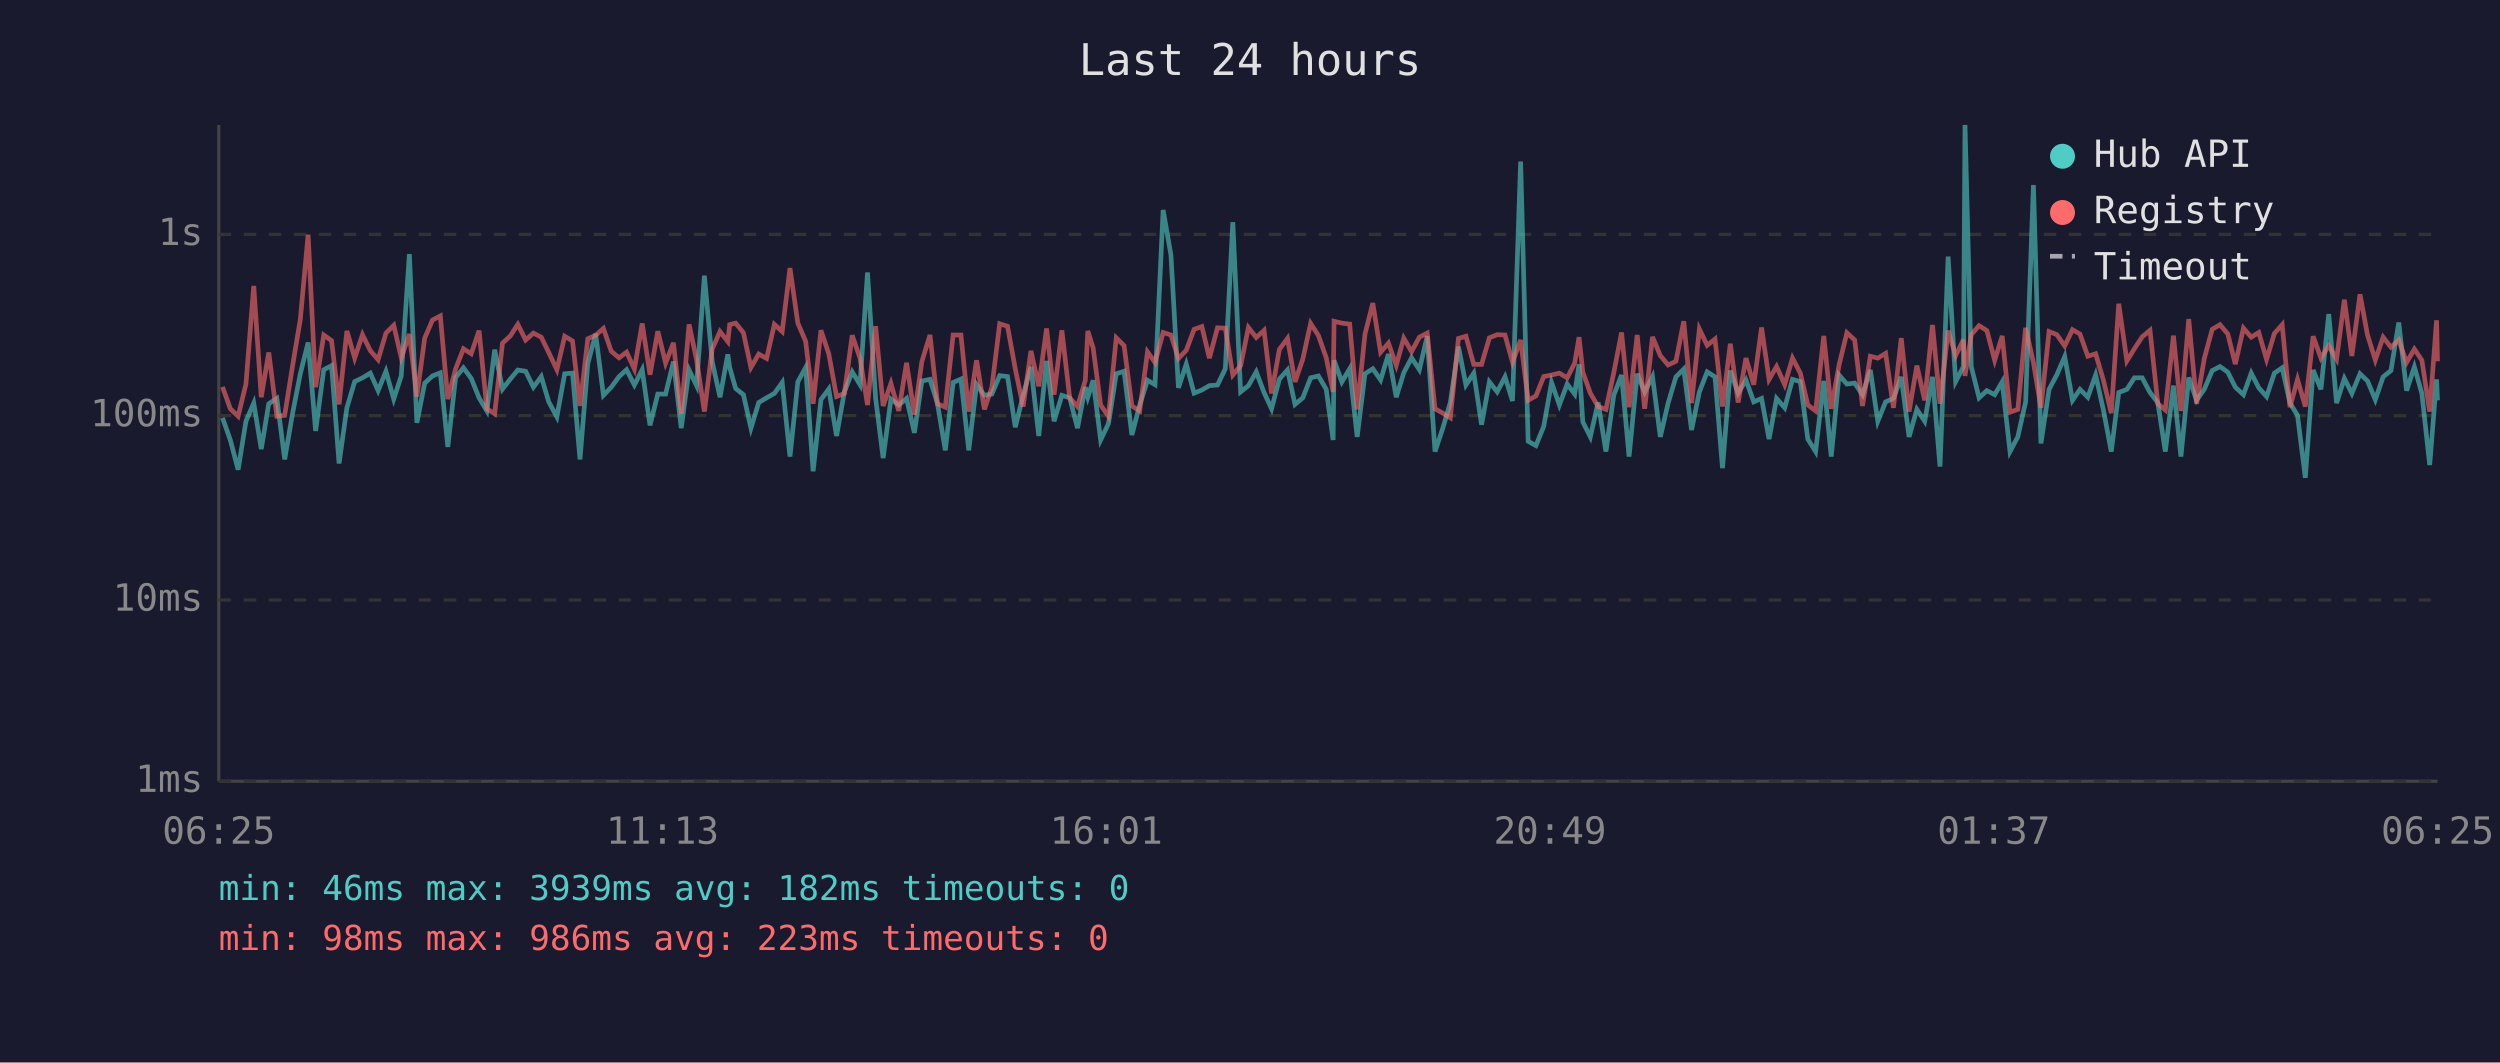
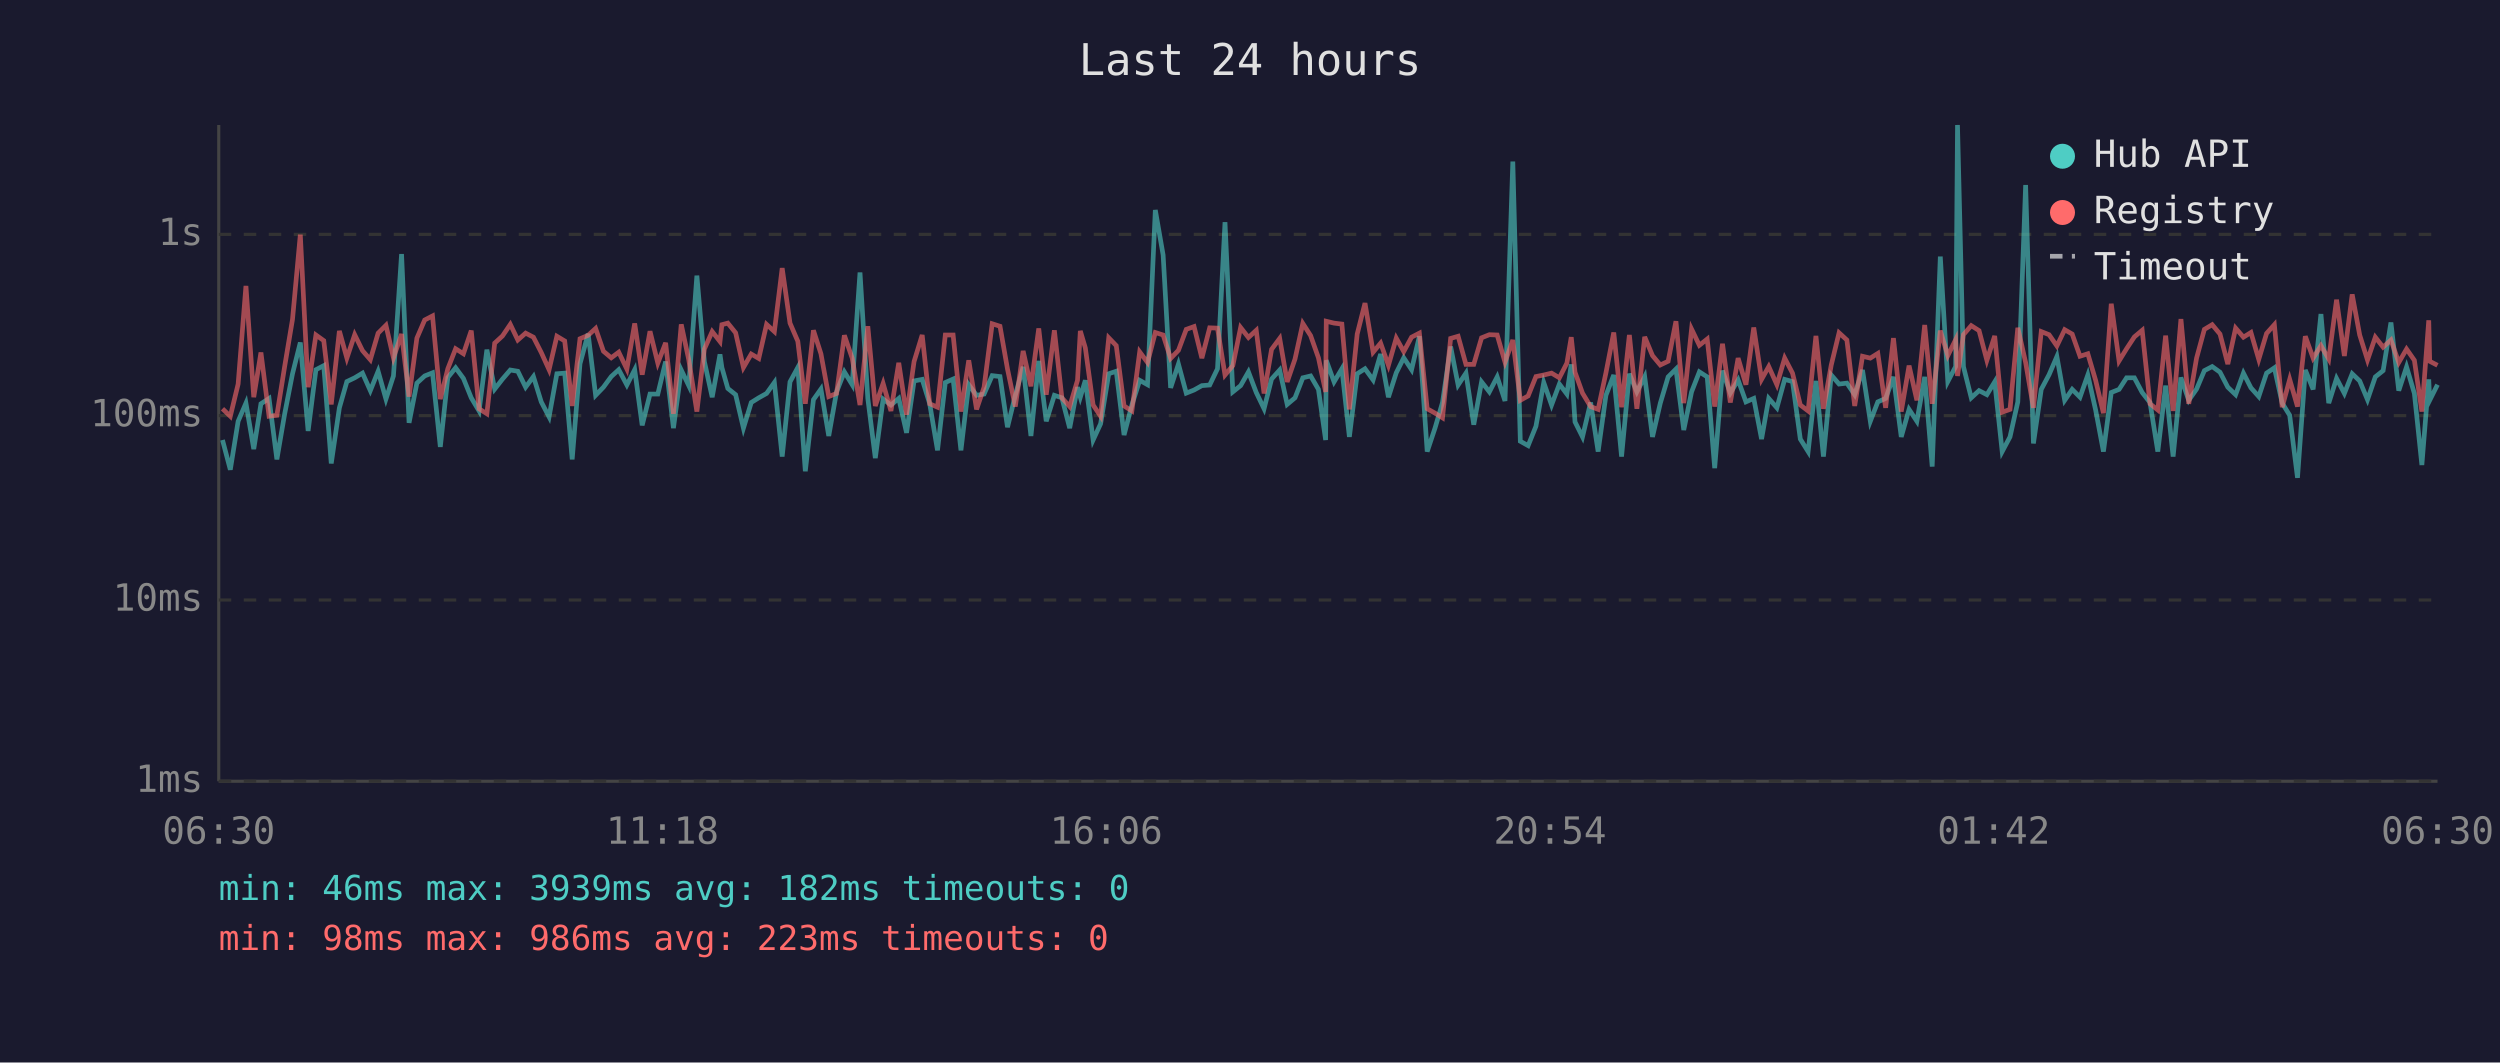
<svg xmlns="http://www.w3.org/2000/svg" viewBox="0 0 800 340" font-family="monospace" font-size="12">
  <rect width="800" height="340" fill="#1a1a2e" />
  <text x="400" y="24" fill="#e0e0e0" font-size="14" text-anchor="middle">Last 24 hours</text>
  <line x1="70" y1="40" x2="70" y2="250" stroke="#444" stroke-width="1" />
  <line x1="70" y1="250" x2="780" y2="250" stroke="#444" stroke-width="1" />
  <line x1="70" y1="250" x2="780" y2="250" stroke="#333" stroke-width="1" stroke-dasharray="4" />
  <text x="65" y="250" fill="#888" text-anchor="end" dominant-baseline="middle">1ms</text>
  <line x1="70" y1="192" x2="780" y2="192" stroke="#333" stroke-width="1" stroke-dasharray="4" />
  <text x="65" y="192" fill="#888" text-anchor="end" dominant-baseline="middle">10ms</text>
  <line x1="70" y1="133" x2="780" y2="133" stroke="#333" stroke-width="1" stroke-dasharray="4" />
  <text x="65" y="133" fill="#888" text-anchor="end" dominant-baseline="middle">100ms</text>
  <line x1="70" y1="75" x2="780" y2="75" stroke="#333" stroke-width="1" stroke-dasharray="4" />
  <text x="65" y="75" fill="#888" text-anchor="end" dominant-baseline="middle">1s</text>
-   <text x="70" y="270" fill="#888" text-anchor="middle">06:25</text>
-   <text x="212" y="270" fill="#888" text-anchor="middle">11:13</text>
-   <text x="354" y="270" fill="#888" text-anchor="middle">16:01</text>
-   <text x="496" y="270" fill="#888" text-anchor="middle">20:49</text>
-   <text x="638" y="270" fill="#888" text-anchor="middle">01:37</text>
-   <text x="780" y="270" fill="#888" text-anchor="middle">06:25</text>
-   <polyline points="71.2,133.7 73.7,140.8 76.2,150.3 78.7,134.8 81.2,129.0 83.6,143.7 86.0,129.2 88.6,127.5 91.1,147.0 93.6,132.4 96.1,119.6 98.6,109.6 101.0,137.9 103.6,118.3 106.1,117.0 108.5,148.3 111.0,130.5 113.5,122.1 116.0,120.9 118.5,119.4 121.0,125.0 123.5,118.8 126.0,127.7 128.4,120.3 131.0,81.3 133.4,135.3 135.9,122.6 138.4,120.3 140.9,119.3 143.3,143.0 145.8,120.8 148.3,117.7 150.8,121.1 153.3,127.3 155.8,131.5 158.3,111.9 160.8,124.5 163.3,121.3 165.7,118.4 168.2,118.8 170.7,123.9 173.2,120.5 175.6,128.6 178.2,133.4 180.7,119.6 183.2,119.4 185.6,147.0 188.1,116.4 190.6,106.8 193.1,126.5 195.6,123.9 198.1,120.5 200.5,118.3 203.0,123.2 205.5,118.3 208.0,136.1 210.5,126.1 213.0,126.1 215.5,115.7 218.0,137.0 220.5,118.4 222.9,123.4 225.4,88.2 227.9,115.7 230.4,127.1 232.9,113.4 233.5,117.6 235.4,124.3 237.9,126.3 240.3,137.0 242.8,128.8 245.3,127.3 247.8,125.9 250.3,122.4 252.8,146.1 255.3,122.2 257.8,117.6 260.2,150.8 262.7,127.9 265.2,124.5 267.7,139.5 270.2,125.4 272.7,119.0 275.2,123.1 277.6,87.2 280.2,127.5 282.6,146.6 285.1,127.7 287.6,129.6 290.1,127.5 292.6,138.5 295.0,121.9 297.6,121.4 300.0,129.2 302.5,144.1 305.0,122.4 307.5,121.3 310.0,144.1 312.5,123.1 315.0,126.5 317.4,126.1 319.9,120.2 322.4,120.5 324.9,136.7 327.4,126.5 329.9,117.4 332.4,139.5 334.9,115.5 337.3,134.8 339.8,126.5 342.3,127.3 344.8,137.0 347.3,123.9 348.1,127.1 349.8,121.7 352.2,140.8 354.7,135.6 357.2,119.6 359.7,118.8 362.2,139.2 364.7,129.6 367.2,121.7 369.6,123.1 372.2,67.2 374.7,81.6 377.1,124.1 379.6,116.5 382.1,125.8 384.6,124.8 387.0,123.4 389.6,123.2 392.1,118.0 394.5,71.1 397.0,125.4 399.5,123.4 402.0,119.0 404.5,125.6 406.9,130.8 409.4,121.3 412.0,118.4 414.4,129.4 416.9,127.3 419.4,120.9 421.9,120.3 424.4,124.6 426.6,140.8 426.9,115.3 429.4,122.2 431.9,118.0 434.3,139.8 436.8,119.6 439.3,118.0 441.8,121.6 444.3,113.3 446.8,127.1 449.2,119.3 451.7,114.5 454.2,118.3 456.7,107.6 459.2,144.5 461.7,137.0 464.1,128.8 466.7,110.9 469.1,123.2 471.6,119.4 474.1,135.9 476.6,122.2 479.1,125.4 481.6,120.6 484.0,128.3 486.6,51.7 489.0,141.2 491.5,142.6 494.0,136.4 496.5,122.4 499.0,129.6 501.5,122.9 503.9,126.1 505.3,116.6 506.5,135.0 508.9,139.8 511.4,128.8 513.9,144.5 516.4,126.5 518.9,120.0 521.3,146.1 523.9,119.6 526.3,125.4 528.8,120.5 531.3,139.8 533.8,129.0 536.3,120.6 538.8,118.1 541.3,137.6 543.8,125.4 546.3,119.0 548.8,120.6 551.2,149.8 553.7,118.6 556.2,125.8 558.7,121.6 561.2,128.6 563.7,127.5 566.1,140.5 568.5,127.5 571.1,130.5 573.6,121.4 576.1,122.1 578.5,140.5 581.0,144.5 583.6,121.9 586.0,146.1 588.5,120.0 591.0,122.9 593.5,122.6 596.0,126.3 598.5,118.4 600.9,134.8 603.4,128.6 605.9,127.5 608.4,120.6 610.9,139.8 613.4,131.0 615.9,134.8 618.4,120.6 620.8,149.3 623.4,82.1 625.8,122.1 628.3,117.3 628.8,40.0 630.8,117.3 633.3,127.3 635.8,125.0 638.3,126.3 640.7,122.2 643.2,144.5 645.7,139.8 648.2,128.6 650.7,59.2 653.1,141.9 655.7,124.6 658.2,119.9 660.7,114.1 663.2,128.1 665.6,124.6 668.1,127.1 670.6,120.0 673.1,131.2 675.6,144.5 678.0,125.6 680.6,124.6 683.0,120.9 685.5,120.9 688.0,125.6 690.5,128.8 692.9,144.5 695.5,123.4 697.9,146.1 700.4,120.8 702.9,128.1 705.4,124.5 707.9,118.6 710.4,117.3 712.9,119.1 715.3,123.9 717.9,126.3 720.4,119.4 722.8,124.1 725.3,126.9 727.8,119.4 730.3,117.7 732.8,129.0 735.2,132.9 737.7,152.9 740.2,118.4 742.7,124.6 745.2,100.5 747.7,129.0 750.2,121.1 752.6,125.9 755.2,119.6 757.6,121.9 760.1,127.9 762.6,120.6 765.1,118.6 767.6,103.2 770.1,125.0 772.6,117.4 775.0,125.9 777.5,148.8 779.7,121.4 780.0,128.1" fill="none" stroke="#4ecdc4" stroke-width="1.5" opacity="0.6" />
-   <polyline points="71.2,123.8 73.7,130.8 76.2,133.2 78.7,122.9 81.2,91.5 83.6,127.1 86.0,112.8 88.6,133.2 91.1,132.9 93.6,117.2 96.1,102.2 98.6,75.1 101.0,123.9 103.6,107.2 106.1,109.0 108.5,129.4 111.0,105.9 113.5,114.6 116.0,107.1 118.5,112.2 121.0,115.1 123.5,106.6 126.0,104.1 128.4,114.5 131.0,106.9 133.4,126.9 135.9,108.2 138.4,102.4 140.9,101.1 143.3,127.7 145.8,118.0 148.3,111.6 150.8,113.2 153.3,105.8 155.8,130.8 158.3,132.4 160.8,109.8 163.3,107.5 165.7,103.8 168.2,108.8 170.7,106.6 173.2,107.9 175.6,112.8 178.2,118.3 180.7,107.6 183.2,109.1 185.6,129.9 188.1,108.4 190.6,107.3 193.1,105.1 195.6,112.4 198.1,114.5 200.5,112.7 203.0,118.1 205.5,103.5 208.0,119.9 210.5,106.0 213.0,116.2 215.5,109.7 218.0,132.4 220.5,103.8 222.9,115.1 225.4,131.7 227.9,111.7 230.4,106.1 232.9,109.3 233.5,103.9 235.4,103.4 237.9,106.5 240.3,117.6 242.8,113.3 245.3,114.7 247.8,103.8 250.3,106.1 252.8,85.8 255.3,103.4 257.8,109.2 260.2,129.2 262.7,105.7 265.2,113.2 267.7,126.9 270.2,125.9 272.7,107.3 275.2,114.6 277.6,129.6 280.2,104.4 282.6,129.9 285.1,122.7 287.6,131.5 290.1,116.1 292.6,132.7 295.0,115.7 297.6,107.2 300.0,129.2 302.5,130.3 305.0,107.2 307.5,107.2 310.0,131.7 312.5,115.3 315.0,131.0 317.4,123.9 319.9,103.6 322.4,104.4 324.9,118.1 327.4,130.1 329.9,112.3 332.4,123.6 334.9,105.1 337.3,126.3 339.8,105.7 342.3,127.3 344.8,130.1 347.3,121.7 348.1,105.9 349.8,111.3 352.2,129.6 354.7,133.2 357.2,108.1 359.7,110.6 362.2,129.9 364.7,131.5 367.2,112.6 369.6,116.0 372.2,106.4 374.7,107.2 377.1,114.7 379.6,112.1 382.1,105.4 384.6,104.5 387.0,114.6 389.6,104.9 392.1,105.0 394.5,120.0 397.0,117.0 399.5,104.8 402.0,108.0 404.5,105.7 406.9,125.9 409.4,111.8 412.0,108.3 414.4,122.2 416.9,114.9 419.4,103.5 421.9,107.4 424.4,114.5 426.6,125.4 426.9,102.8 429.4,103.4 431.9,103.7 434.3,131.0 436.8,106.9 439.3,97.0 441.8,112.7 444.3,109.8 446.8,116.9 449.2,108.2 451.7,112.5 454.2,107.9 456.7,106.6 459.2,130.8 461.7,132.2 464.1,133.7 466.7,108.3 469.1,107.6 471.6,116.6 474.1,116.6 476.6,108.1 479.1,107.1 481.6,107.2 484.0,115.9 486.6,108.8 489.0,128.1 491.5,126.7 494.0,120.5 496.5,120.0 499.0,119.4 501.5,120.9 503.9,116.2 505.3,107.9 506.5,119.1 508.9,125.8 511.4,130.1 513.9,131.0 516.4,119.3 518.9,106.4 521.3,130.3 523.9,107.2 526.3,130.8 528.8,107.8 531.3,113.8 533.8,116.8 536.3,115.6 538.8,102.8 541.3,129.0 543.8,105.3 546.3,110.5 548.8,108.5 551.2,130.1 553.7,110.0 556.2,128.8 558.7,114.6 561.2,123.1 563.7,104.8 566.1,121.4 568.5,117.3 571.1,123.1 573.6,114.6 576.1,119.4 578.5,129.6 581.0,131.5 583.6,107.5 586.0,130.8 588.5,116.8 591.0,106.5 593.5,108.8 596.0,129.9 598.5,114.0 600.9,114.6 603.4,113.1 605.9,130.5 608.4,108.2 610.9,131.7 613.4,117.0 615.9,128.1 618.4,104.0 620.8,129.2 623.4,105.8 625.8,113.8 628.3,108.7 628.8,120.3 630.8,107.1 633.3,104.2 635.8,105.8 638.3,115.3 640.7,107.5 643.2,131.9 645.7,131.0 648.2,104.9 650.7,116.0 653.1,130.5 655.7,106.1 658.2,107.1 660.7,110.7 663.2,105.5 665.6,106.9 668.1,114.0 670.6,113.2 673.1,121.7 675.6,132.2 678.0,97.2 680.6,115.5 683.0,111.6 685.5,107.8 688.0,105.7 690.5,129.2 692.9,131.2 695.5,107.4 697.9,131.5 700.4,102.1 702.9,129.2 705.4,114.6 707.9,105.4 710.4,103.9 712.9,106.9 715.3,116.5 717.9,105.0 720.4,107.9 722.8,106.4 725.3,115.0 727.8,106.7 730.3,103.9 732.8,130.3 735.2,121.4 737.7,130.1 740.2,107.6 742.7,114.6 745.2,110.6 747.7,114.9 750.2,95.9 752.6,113.9 755.2,94.2 757.6,107.2 760.1,115.2 762.6,107.9 765.1,111.1 767.6,108.8 770.1,116.0 772.6,111.7 775.0,115.3 777.5,131.7 779.7,102.5 780.0,115.6" fill="none" stroke="#ff6b6b" stroke-width="1.5" opacity="0.6" />
+   <text x="70" y="270" fill="#888" text-anchor="middle">06:30</text>
+   <text x="212" y="270" fill="#888" text-anchor="middle">11:18</text>
+   <text x="354" y="270" fill="#888" text-anchor="middle">16:06</text>
+   <text x="496" y="270" fill="#888" text-anchor="middle">20:54</text>
+   <text x="638" y="270" fill="#888" text-anchor="middle">01:42</text>
+   <text x="780" y="270" fill="#888" text-anchor="middle">06:30</text>
+   <polyline points="71.2,140.8 73.7,150.3 76.2,134.8 78.7,129.0 81.2,143.7 83.5,129.2 86.1,127.5 88.6,147.0 91.1,132.4 93.6,119.6 96.1,109.6 98.6,137.9 101.1,118.3 103.6,117.0 106.0,148.3 108.6,130.5 111.0,122.1 113.5,120.9 116.0,119.4 118.5,125.0 121.0,118.8 123.5,127.7 125.9,120.3 128.5,81.3 130.9,135.3 133.4,122.6 135.9,120.3 138.4,119.3 140.9,143.0 143.3,120.8 145.8,117.7 148.3,121.1 150.8,127.3 153.3,131.5 155.8,111.9 158.3,124.5 160.8,121.3 163.3,118.4 165.7,118.8 168.2,123.9 170.7,120.5 173.2,128.6 175.7,133.4 178.2,119.6 180.7,119.4 183.1,147.0 185.6,116.4 188.2,106.8 190.6,126.5 193.1,123.9 195.6,120.5 198.0,118.3 200.6,123.2 203.1,118.3 205.5,136.1 208.0,126.1 210.5,126.1 213.0,115.7 215.5,137.0 218.0,118.4 220.4,123.4 223.0,88.2 225.4,115.7 227.9,127.1 230.4,113.4 231.0,117.6 232.9,124.3 235.4,126.3 237.9,137.0 240.4,128.8 242.8,127.3 245.3,125.9 247.8,122.4 250.3,146.1 252.8,122.2 255.3,117.6 257.7,150.8 260.3,127.9 262.7,124.5 265.2,139.5 267.7,125.4 270.2,119.0 272.7,123.1 275.2,87.2 277.7,127.5 280.1,146.6 282.6,127.7 285.1,129.6 287.6,127.5 290.1,138.5 292.5,121.9 295.1,121.4 297.5,129.2 300.0,144.1 302.5,122.4 305.0,121.3 307.5,144.1 310.0,123.1 312.5,126.5 314.9,126.1 317.5,120.2 320.0,120.5 322.4,136.7 324.9,126.5 327.4,117.4 329.9,139.5 332.4,115.5 334.8,134.8 337.4,126.5 339.8,127.3 342.3,137.0 344.8,123.9 345.7,127.1 347.3,121.7 349.8,140.8 352.2,135.6 354.8,119.6 357.2,118.8 359.7,139.2 362.2,129.6 364.7,121.7 367.2,123.1 369.7,67.2 372.2,81.6 374.6,124.1 377.1,116.5 379.6,125.8 382.1,124.8 384.6,123.4 387.1,123.2 389.6,118.0 392.0,71.1 394.5,125.4 397.0,123.4 399.5,119.0 402.0,125.6 404.5,130.8 406.9,121.3 409.5,118.4 411.9,129.4 414.4,127.3 416.9,120.9 419.4,120.3 421.9,124.6 424.2,140.8 424.4,115.3 426.9,122.2 429.4,118.0 431.8,139.8 434.3,119.6 436.8,118.0 439.4,121.6 441.8,113.3 444.3,127.1 446.8,119.3 449.2,114.5 451.7,118.3 454.2,107.6 456.7,144.5 459.2,137.0 461.6,128.8 464.2,110.9 466.6,123.2 469.1,119.4 471.6,135.9 474.1,122.2 476.6,125.4 479.1,120.6 481.6,128.3 484.1,51.7 486.5,141.2 489.0,142.6 491.5,136.4 494.0,122.4 496.5,129.6 499.0,122.9 501.4,126.1 502.8,116.6 504.0,135.0 506.4,139.8 509.0,128.8 511.4,144.5 513.9,126.5 516.4,120.0 518.9,146.1 521.4,119.6 523.8,125.4 526.3,120.5 528.8,139.8 531.3,129.0 533.8,120.6 536.3,118.1 538.8,137.6 541.3,125.4 543.8,119.0 546.3,120.6 548.7,149.8 551.2,118.6 553.7,125.8 556.2,121.6 558.7,128.6 561.2,127.5 563.7,140.5 566.0,127.5 568.6,130.5 571.1,121.4 573.6,122.1 576.1,140.5 578.6,144.5 581.1,121.9 583.5,146.1 586.0,120.0 588.5,122.9 591.0,122.6 593.5,126.3 596.0,118.4 598.5,134.8 600.9,128.6 603.4,127.5 605.9,120.6 608.4,139.8 610.9,131.0 613.4,134.8 615.9,120.6 618.3,149.3 620.9,82.1 623.3,122.1 625.8,117.3 626.4,40.0 628.3,117.3 630.8,127.3 633.3,125.0 635.8,126.3 638.3,122.2 640.7,144.5 643.2,139.8 645.7,128.6 648.2,59.2 650.7,141.9 653.2,124.6 655.7,119.9 658.2,114.1 660.7,128.1 663.1,124.6 665.6,127.1 668.1,120.0 670.6,131.2 673.1,144.5 675.6,125.6 678.1,124.6 680.5,120.9 683.0,120.9 685.5,125.6 688.0,128.8 690.5,144.5 693.0,123.4 695.4,146.1 697.9,120.8 700.4,128.1 702.9,124.5 705.4,118.6 707.9,117.3 710.4,119.1 712.9,123.9 715.4,126.3 717.9,119.4 720.3,124.1 722.8,126.9 725.3,119.4 727.8,117.7 730.3,129.0 732.7,132.9 735.2,152.9 737.7,118.4 740.2,124.6 742.7,100.5 745.2,129.0 747.7,121.1 750.2,125.9 752.7,119.6 755.1,121.9 757.6,127.9 760.1,120.6 762.6,118.6 765.1,103.2 767.6,125.0 770.1,117.4 772.6,125.9 775.0,148.8 777.2,121.4 777.5,128.1 780.0,123.1" fill="none" stroke="#4ecdc4" stroke-width="1.5" opacity="0.6" />
+   <polyline points="71.2,130.8 73.7,133.2 76.2,122.9 78.7,91.5 81.2,127.1 83.5,112.8 86.1,133.2 88.6,132.9 91.1,117.2 93.6,102.2 96.1,75.1 98.6,123.9 101.1,107.2 103.6,109.0 106.0,129.4 108.6,105.9 111.0,114.6 113.5,107.1 116.0,112.2 118.5,115.1 121.0,106.6 123.5,104.1 125.9,114.5 128.5,106.9 130.9,126.9 133.4,108.2 135.9,102.4 138.4,101.1 140.9,127.7 143.3,118.0 145.8,111.6 148.3,113.2 150.8,105.8 153.3,130.8 155.8,132.4 158.3,109.8 160.8,107.5 163.3,103.8 165.7,108.8 168.2,106.6 170.7,107.9 173.2,112.8 175.7,118.3 178.2,107.6 180.7,109.1 183.1,129.9 185.6,108.4 188.2,107.3 190.6,105.1 193.1,112.4 195.6,114.5 198.0,112.7 200.6,118.1 203.1,103.5 205.5,119.9 208.0,106.0 210.5,116.2 213.0,109.7 215.5,132.4 218.0,103.8 220.4,115.1 223.0,131.7 225.4,111.7 227.9,106.1 230.4,109.3 231.0,103.9 232.9,103.4 235.4,106.5 237.9,117.6 240.4,113.3 242.8,114.7 245.3,103.8 247.8,106.1 250.3,85.8 252.8,103.4 255.3,109.2 257.7,129.2 260.3,105.7 262.7,113.2 265.2,126.9 267.7,125.9 270.2,107.3 272.7,114.6 275.2,129.6 277.7,104.4 280.1,129.9 282.6,122.7 285.1,131.5 287.6,116.1 290.1,132.7 292.5,115.7 295.1,107.2 297.5,129.2 300.0,130.3 302.5,107.2 305.0,107.2 307.5,131.7 310.0,115.3 312.5,131.0 314.9,123.9 317.5,103.6 320.0,104.4 322.4,118.1 324.9,130.1 327.4,112.3 329.9,123.6 332.4,105.1 334.8,126.3 337.4,105.7 339.8,127.3 342.3,130.1 344.8,121.7 345.7,105.9 347.3,111.3 349.8,129.6 352.2,133.2 354.8,108.1 357.2,110.6 359.7,129.9 362.2,131.5 364.7,112.6 367.2,116.0 369.7,106.4 372.2,107.2 374.6,114.7 377.1,112.1 379.6,105.4 382.1,104.5 384.6,114.6 387.1,104.9 389.6,105.0 392.0,120.0 394.5,117.0 397.0,104.8 399.5,108.0 402.0,105.7 404.5,125.9 406.9,111.8 409.5,108.3 411.9,122.2 414.4,114.9 416.9,103.5 419.4,107.4 421.9,114.5 424.2,125.4 424.4,102.8 426.9,103.4 429.4,103.7 431.8,131.0 434.3,106.9 436.8,97.0 439.4,112.7 441.8,109.8 444.3,116.9 446.8,108.2 449.2,112.5 451.7,107.9 454.2,106.6 456.7,130.8 459.2,132.2 461.6,133.7 464.2,108.3 466.6,107.6 469.1,116.6 471.6,116.6 474.1,108.1 476.6,107.1 479.1,107.2 481.6,115.9 484.1,108.8 486.5,128.1 489.0,126.7 491.5,120.5 494.0,120.0 496.5,119.4 499.0,120.9 501.4,116.2 502.8,107.9 504.0,119.1 506.4,125.8 509.0,130.1 511.4,131.0 513.9,119.3 516.4,106.4 518.9,130.3 521.4,107.2 523.8,130.8 526.3,107.8 528.8,113.8 531.3,116.8 533.8,115.6 536.3,102.8 538.8,129.0 541.3,105.3 543.8,110.5 546.3,108.5 548.7,130.1 551.2,110.0 553.7,128.8 556.2,114.6 558.7,123.1 561.2,104.8 563.7,121.4 566.0,117.3 568.6,123.1 571.1,114.6 573.6,119.4 576.1,129.6 578.6,131.5 581.1,107.5 583.5,130.8 586.0,116.8 588.5,106.5 591.0,108.8 593.5,129.9 596.0,114.0 598.5,114.6 600.9,113.1 603.4,130.5 605.9,108.2 608.4,131.7 610.9,117.0 613.4,128.1 615.9,104.0 618.3,129.2 620.9,105.8 623.3,113.8 625.8,108.7 626.4,120.3 628.3,107.1 630.8,104.2 633.3,105.8 635.8,115.3 638.3,107.5 640.7,131.9 643.2,131.0 645.7,104.9 648.2,116.0 650.7,130.5 653.2,106.1 655.7,107.1 658.2,110.7 660.7,105.5 663.1,106.9 665.6,114.0 668.1,113.2 670.6,121.7 673.1,132.2 675.6,97.2 678.1,115.5 680.5,111.6 683.0,107.8 685.5,105.7 688.0,129.2 690.5,131.2 693.0,107.4 695.4,131.5 697.9,102.1 700.4,129.2 702.9,114.6 705.4,105.4 707.9,103.9 710.4,106.9 712.9,116.5 715.4,105.0 717.9,107.9 720.3,106.4 722.8,115.0 725.3,106.7 727.8,103.9 730.3,130.3 732.7,121.4 735.2,130.1 737.7,107.6 740.2,114.6 742.7,110.6 745.2,114.9 747.7,95.9 750.2,113.9 752.7,94.2 755.1,107.2 757.6,115.2 760.1,107.9 762.6,111.1 765.1,108.8 767.6,116.0 770.1,111.7 772.6,115.3 775.0,131.7 777.2,102.5 777.5,115.6 780.0,116.9" fill="none" stroke="#ff6b6b" stroke-width="1.5" opacity="0.6" />
  <circle cx="660" cy="50" r="4" fill="#4ecdc4" />
  <text x="670" y="50" fill="#e0e0e0" dominant-baseline="middle">Hub API</text>
  <circle cx="660" cy="68" r="4" fill="#ff6b6b" />
  <text x="670" y="68" fill="#e0e0e0" dominant-baseline="middle">Registry</text>
  <line x1="656" y1="82" x2="664" y2="82" stroke="#e0e0e0" stroke-width="1.5" stroke-dasharray="4,3" opacity="0.7" />
  <text x="670" y="86" fill="#e0e0e0" dominant-baseline="middle">Timeout</text>
  <text x="70" y="288" fill="#4ecdc4" font-size="11">min: 46ms  max: 3939ms  avg: 182ms  timeouts: 0</text>
  <text x="70" y="304" fill="#ff6b6b" font-size="11">min: 98ms  max: 986ms  avg: 223ms  timeouts: 0</text>
</svg>
